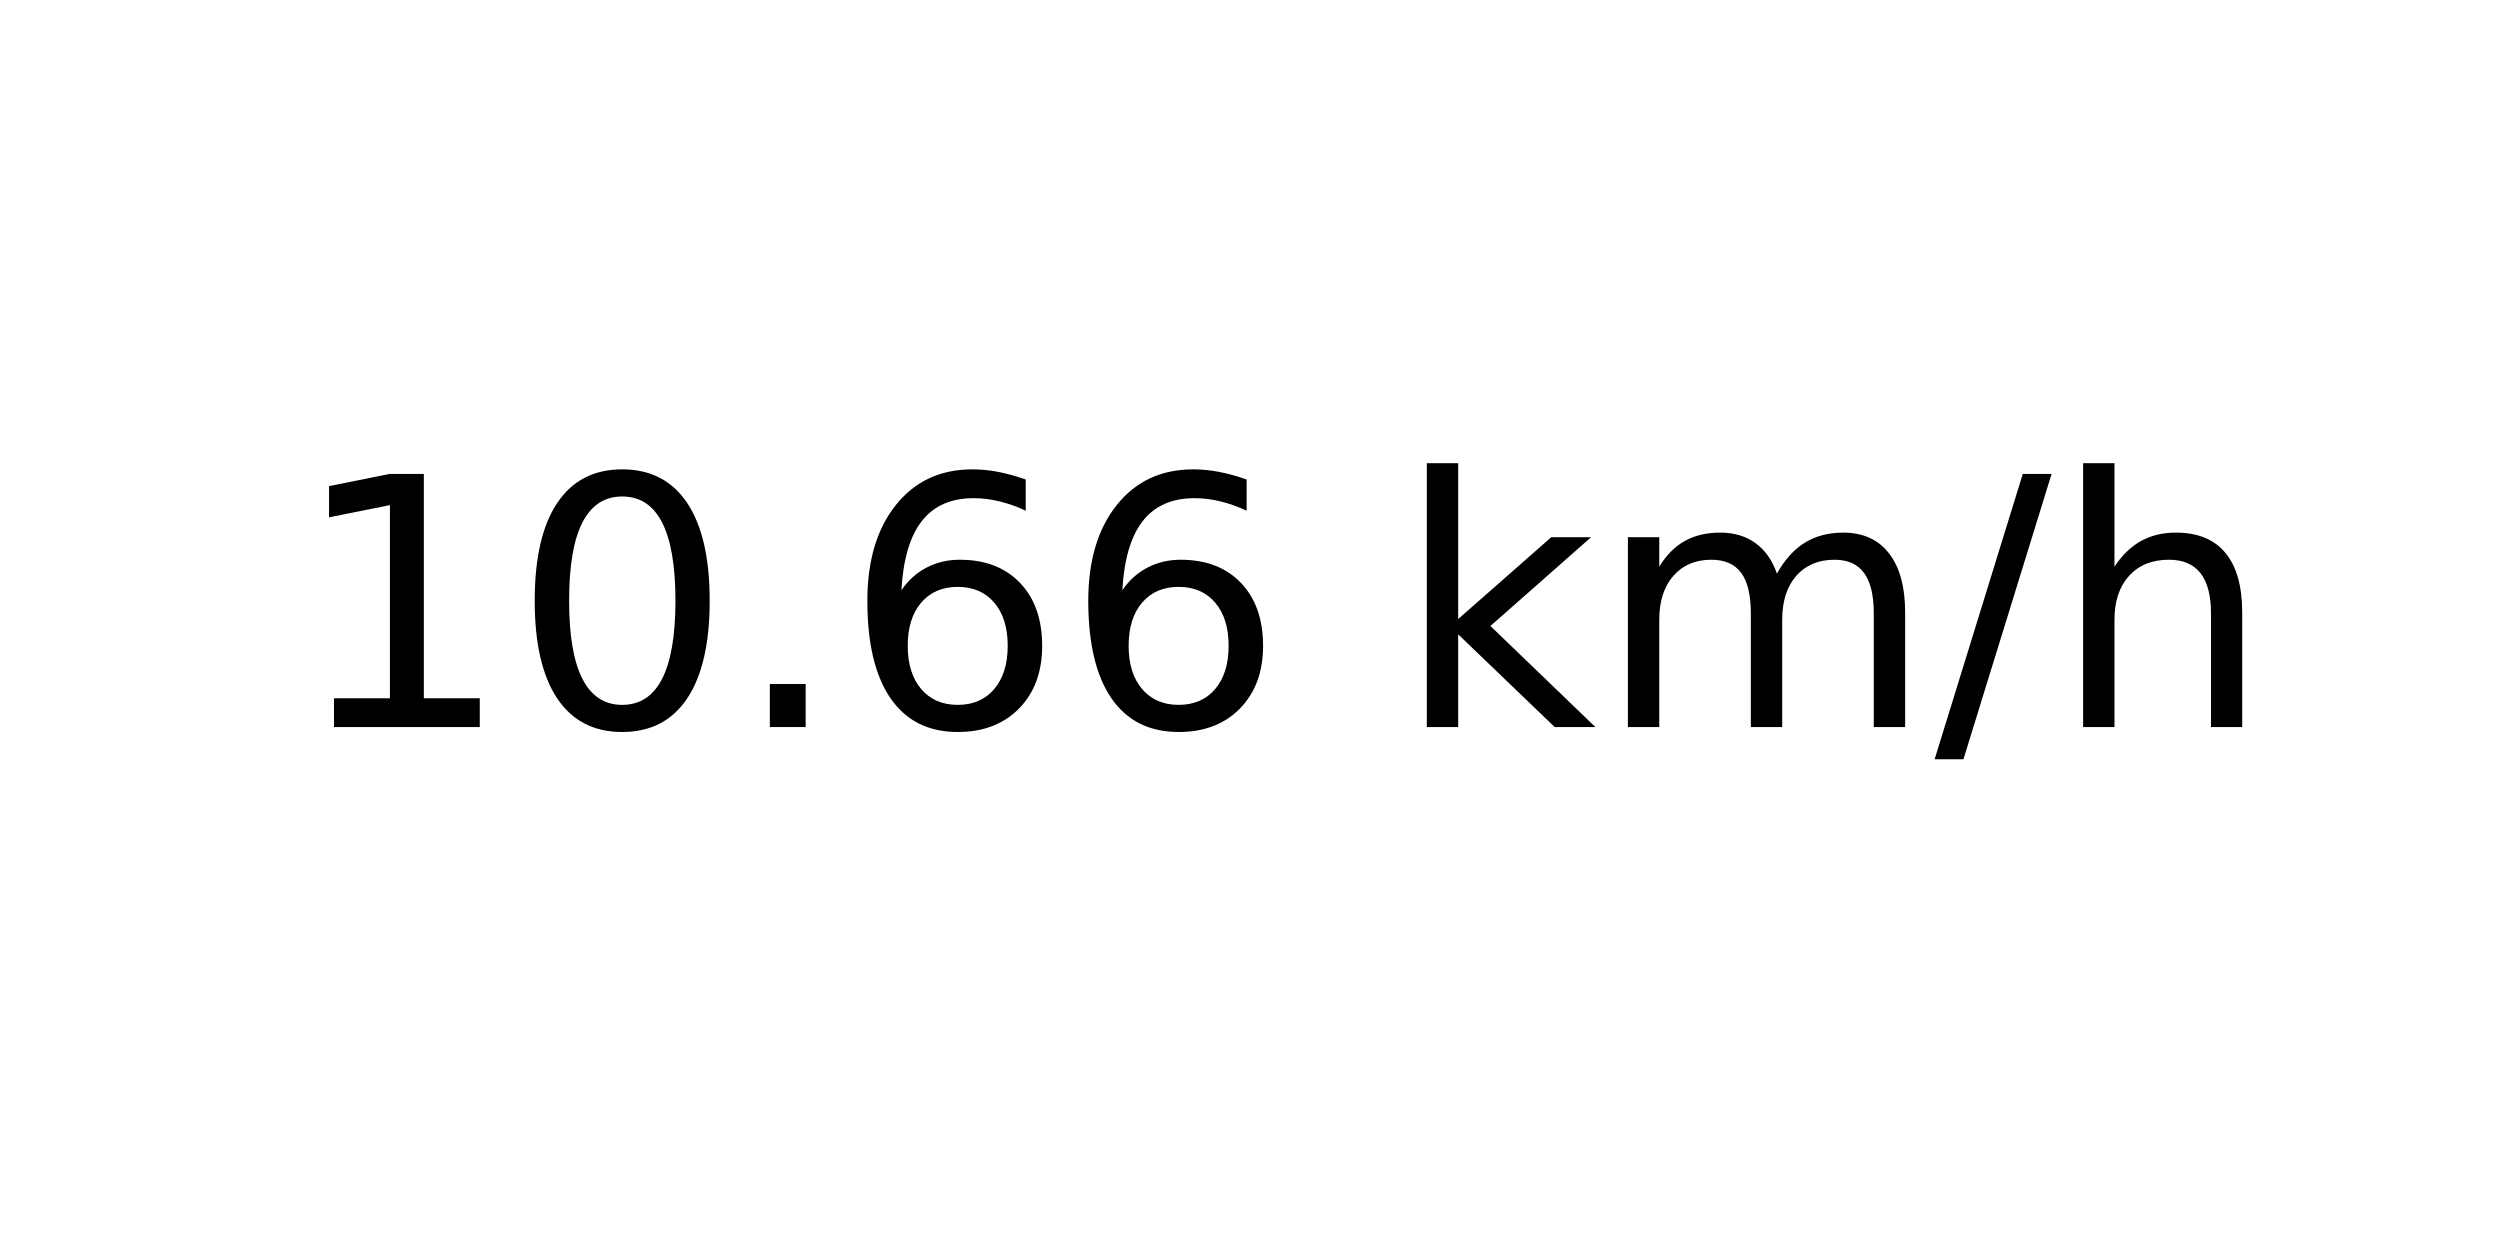
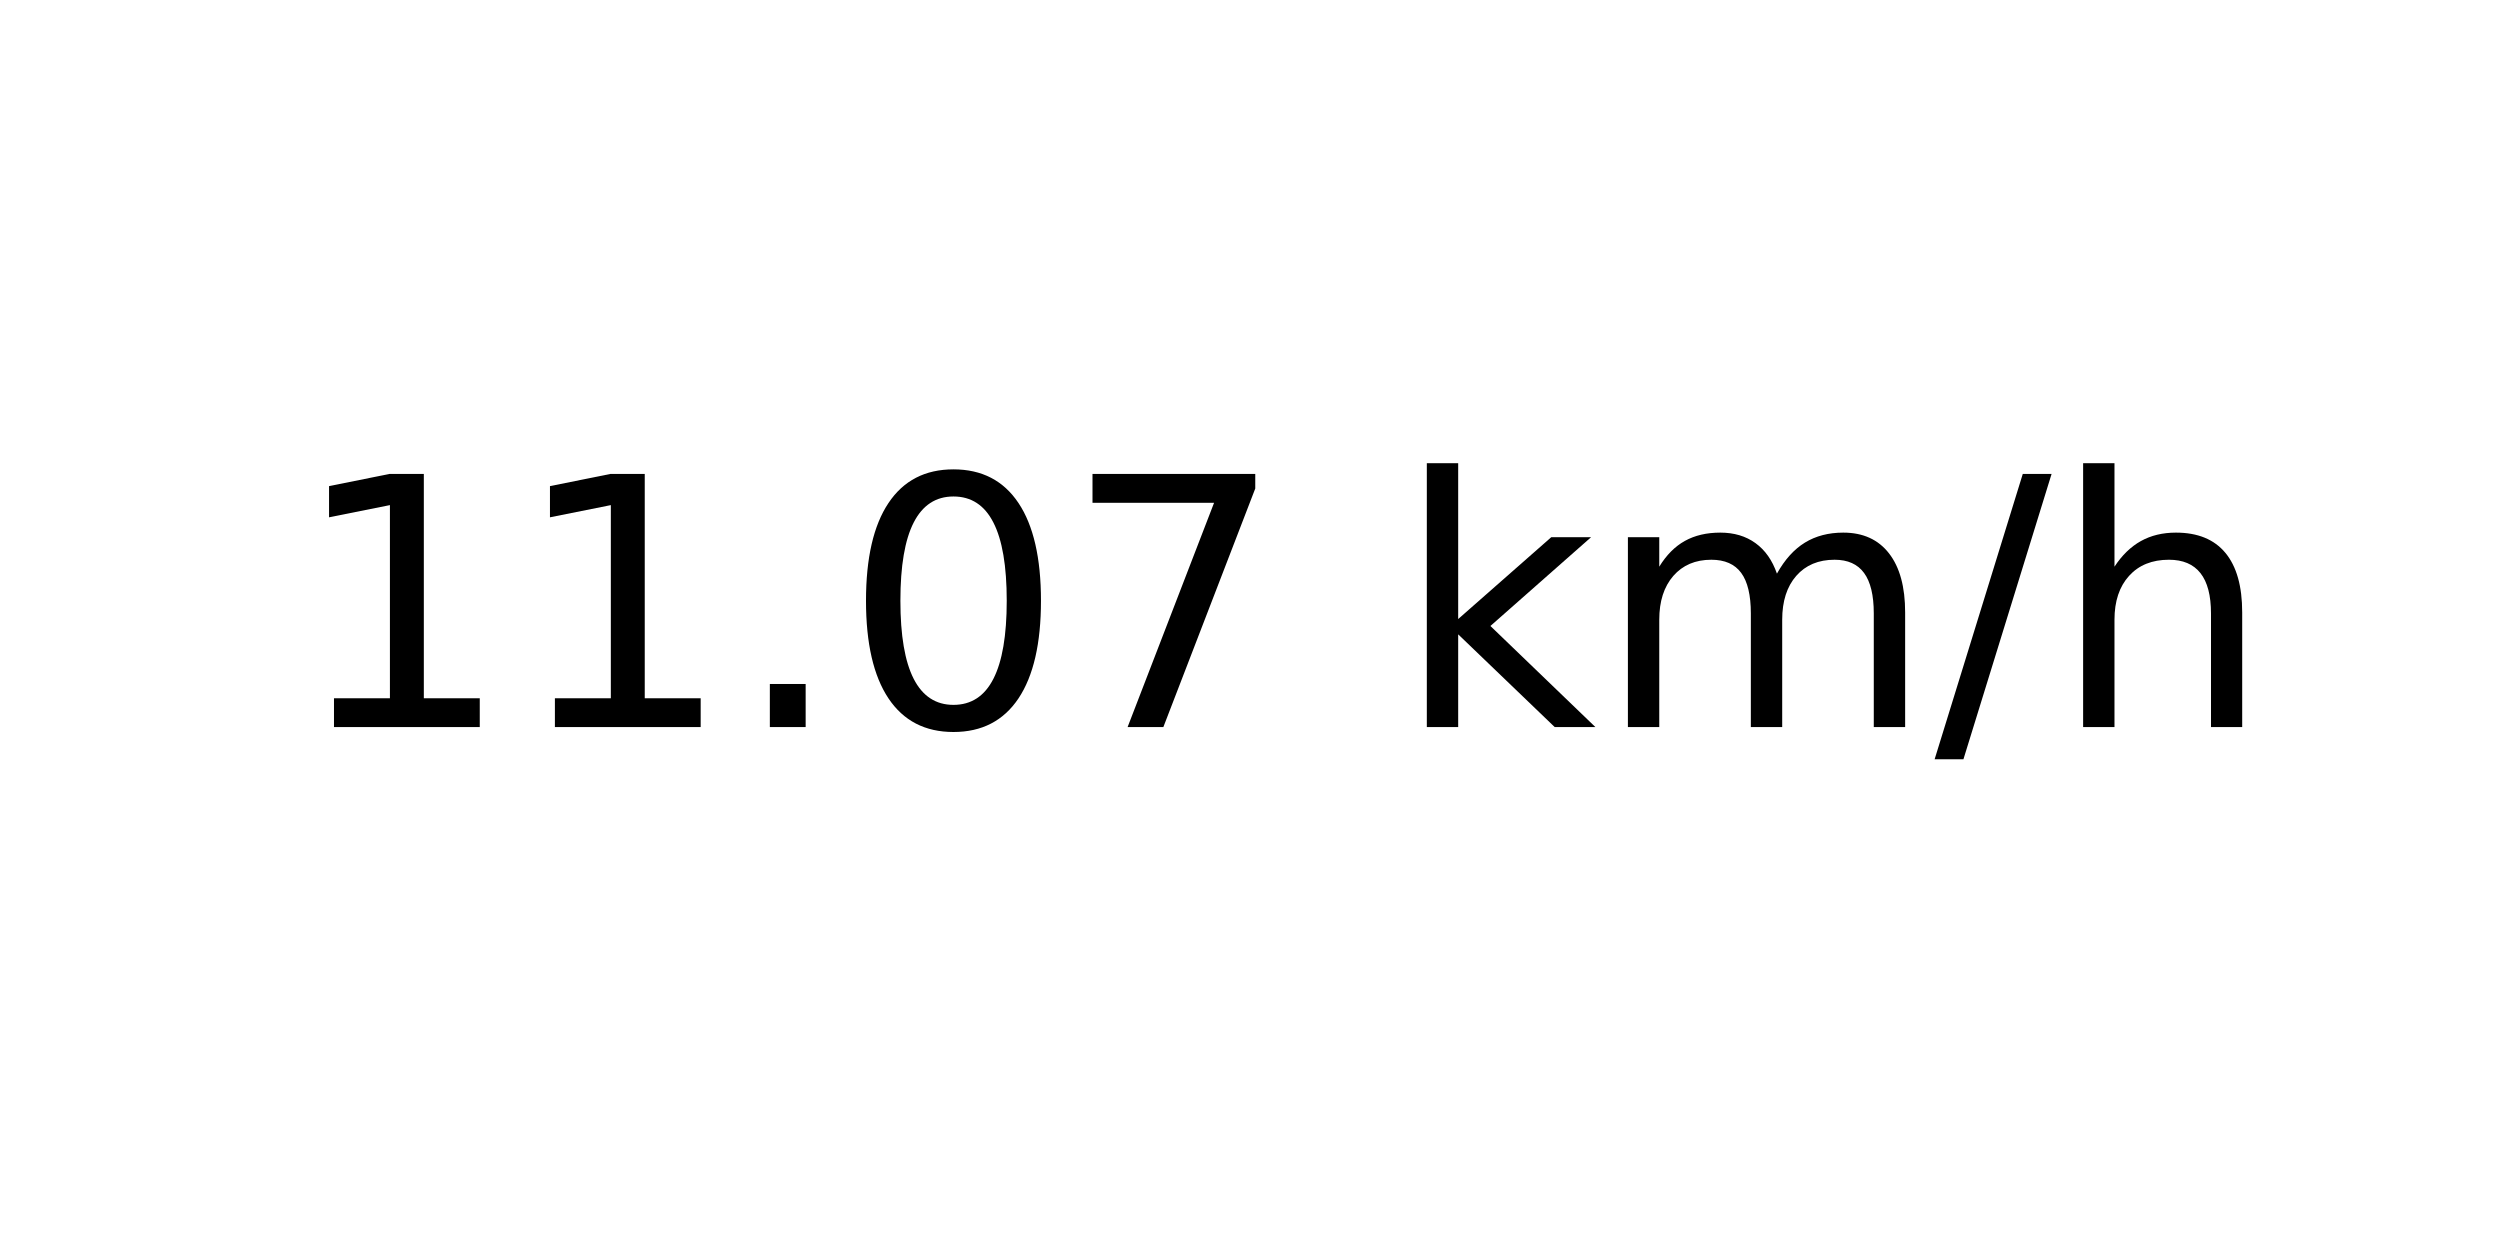
<svg xmlns="http://www.w3.org/2000/svg" xmlns:xlink="http://www.w3.org/1999/xlink" width="72pt" height="36pt" viewBox="0 0 72 36" version="1.1">
  <defs>
    <style type="text/css">*{stroke-linejoin: round; stroke-linecap: butt}</style>
  </defs>
  <g id="figure_1">
    <g id="axes_1">
      <g id="text_1">
        <g transform="translate(8.378125 20.93937) scale(0.1 -0.1)">
          <defs>
            <path id="DejaVuSans-31" d="M 794 531  L 1825 531  L 1825 4091  L 703 3866  L 703 4441  L 1819 4666  L 2450 4666  L 2450 531  L 3481 531  L 3481 0  L 794 0  L 794 531  z " transform="scale(0.015625)" />
+             <path id="DejaVuSans-2e" d="M 684 794  L 1344 794  L 1344 0  L 684 0  L 684 794  z " transform="scale(0.015625)" />
            <path id="DejaVuSans-30" d="M 2034 4250  Q 1547 4250 1301 3770  Q 1056 3291 1056 2328  Q 1056 1369 1301 889  Q 1547 409 2034 409  Q 2525 409 2770 889  Q 3016 1369 3016 2328  Q 3016 3291 2770 3770  Q 2525 4250 2034 4250  z M 2034 4750  Q 2819 4750 3233 4129  Q 3647 3509 3647 2328  Q 3647 1150 3233 529  Q 2819 -91 2034 -91  Q 1250 -91 836 529  Q 422 1150 422 2328  Q 422 3509 836 4129  Q 1250 4750 2034 4750  z " transform="scale(0.015625)" />
-             <path id="DejaVuSans-2e" d="M 684 794  L 1344 794  L 1344 0  L 684 0  L 684 794  z " transform="scale(0.015625)" />
-             <path id="DejaVuSans-36" d="M 2113 2584  Q 1688 2584 1439 2293  Q 1191 2003 1191 1497  Q 1191 994 1439 701  Q 1688 409 2113 409  Q 2538 409 2786 701  Q 3034 994 3034 1497  Q 3034 2003 2786 2293  Q 2538 2584 2113 2584  z M 3366 4563  L 3366 3988  Q 3128 4100 2886 4159  Q 2644 4219 2406 4219  Q 1781 4219 1451 3797  Q 1122 3375 1075 2522  Q 1259 2794 1537 2939  Q 1816 3084 2150 3084  Q 2853 3084 3261 2657  Q 3669 2231 3669 1497  Q 3669 778 3244 343  Q 2819 -91 2113 -91  Q 1303 -91 875 529  Q 447 1150 447 2328  Q 447 3434 972 4092  Q 1497 4750 2381 4750  Q 2619 4750 2861 4703  Q 3103 4656 3366 4563  z " transform="scale(0.015625)" />
+             <path id="DejaVuSans-37" d="M 525 4666  L 3525 4666  L 3525 4397  L 1831 0  L 1172 0  L 2766 4134  L 525 4134  L 525 4666  z " transform="scale(0.015625)" />
            <path id="DejaVuSans-20" transform="scale(0.015625)" />
            <path id="DejaVuSans-6b" d="M 581 4863  L 1159 4863  L 1159 1991  L 2875 3500  L 3609 3500  L 1753 1863  L 3688 0  L 2938 0  L 1159 1709  L 1159 0  L 581 0  L 581 4863  z " transform="scale(0.015625)" />
            <path id="DejaVuSans-6d" d="M 3328 2828  Q 3544 3216 3844 3400  Q 4144 3584 4550 3584  Q 5097 3584 5394 3201  Q 5691 2819 5691 2113  L 5691 0  L 5113 0  L 5113 2094  Q 5113 2597 4934 2840  Q 4756 3084 4391 3084  Q 3944 3084 3684 2787  Q 3425 2491 3425 1978  L 3425 0  L 2847 0  L 2847 2094  Q 2847 2600 2669 2842  Q 2491 3084 2119 3084  Q 1678 3084 1418 2786  Q 1159 2488 1159 1978  L 1159 0  L 581 0  L 581 3500  L 1159 3500  L 1159 2956  Q 1356 3278 1631 3431  Q 1906 3584 2284 3584  Q 2666 3584 2933 3390  Q 3200 3197 3328 2828  z " transform="scale(0.015625)" />
            <path id="DejaVuSans-2f" d="M 1625 4666  L 2156 4666  L 531 -594  L 0 -594  L 1625 4666  z " transform="scale(0.015625)" />
            <path id="DejaVuSans-68" d="M 3513 2113  L 3513 0  L 2938 0  L 2938 2094  Q 2938 2591 2744 2837  Q 2550 3084 2163 3084  Q 1697 3084 1428 2787  Q 1159 2491 1159 1978  L 1159 0  L 581 0  L 581 4863  L 1159 4863  L 1159 2956  Q 1366 3272 1645 3428  Q 1925 3584 2291 3584  Q 2894 3584 3203 3211  Q 3513 2838 3513 2113  z " transform="scale(0.015625)" />
          </defs>
          <use xlink:href="#DejaVuSans-31" />
-           <use xlink:href="#DejaVuSans-30" x="63.623" />
+           <use xlink:href="#DejaVuSans-31" x="63.623" />
          <use xlink:href="#DejaVuSans-2e" x="127.246" />
-           <use xlink:href="#DejaVuSans-36" x="159.033" />
-           <use xlink:href="#DejaVuSans-36" x="222.656" />
+           <use xlink:href="#DejaVuSans-30" x="159.033" />
+           <use xlink:href="#DejaVuSans-37" x="222.656" />
          <use xlink:href="#DejaVuSans-20" x="286.279" />
          <use xlink:href="#DejaVuSans-6b" x="318.066" />
          <use xlink:href="#DejaVuSans-6d" x="375.977" />
          <use xlink:href="#DejaVuSans-2f" x="473.389" />
          <use xlink:href="#DejaVuSans-68" x="507.08" />
        </g>
      </g>
    </g>
  </g>
</svg>
